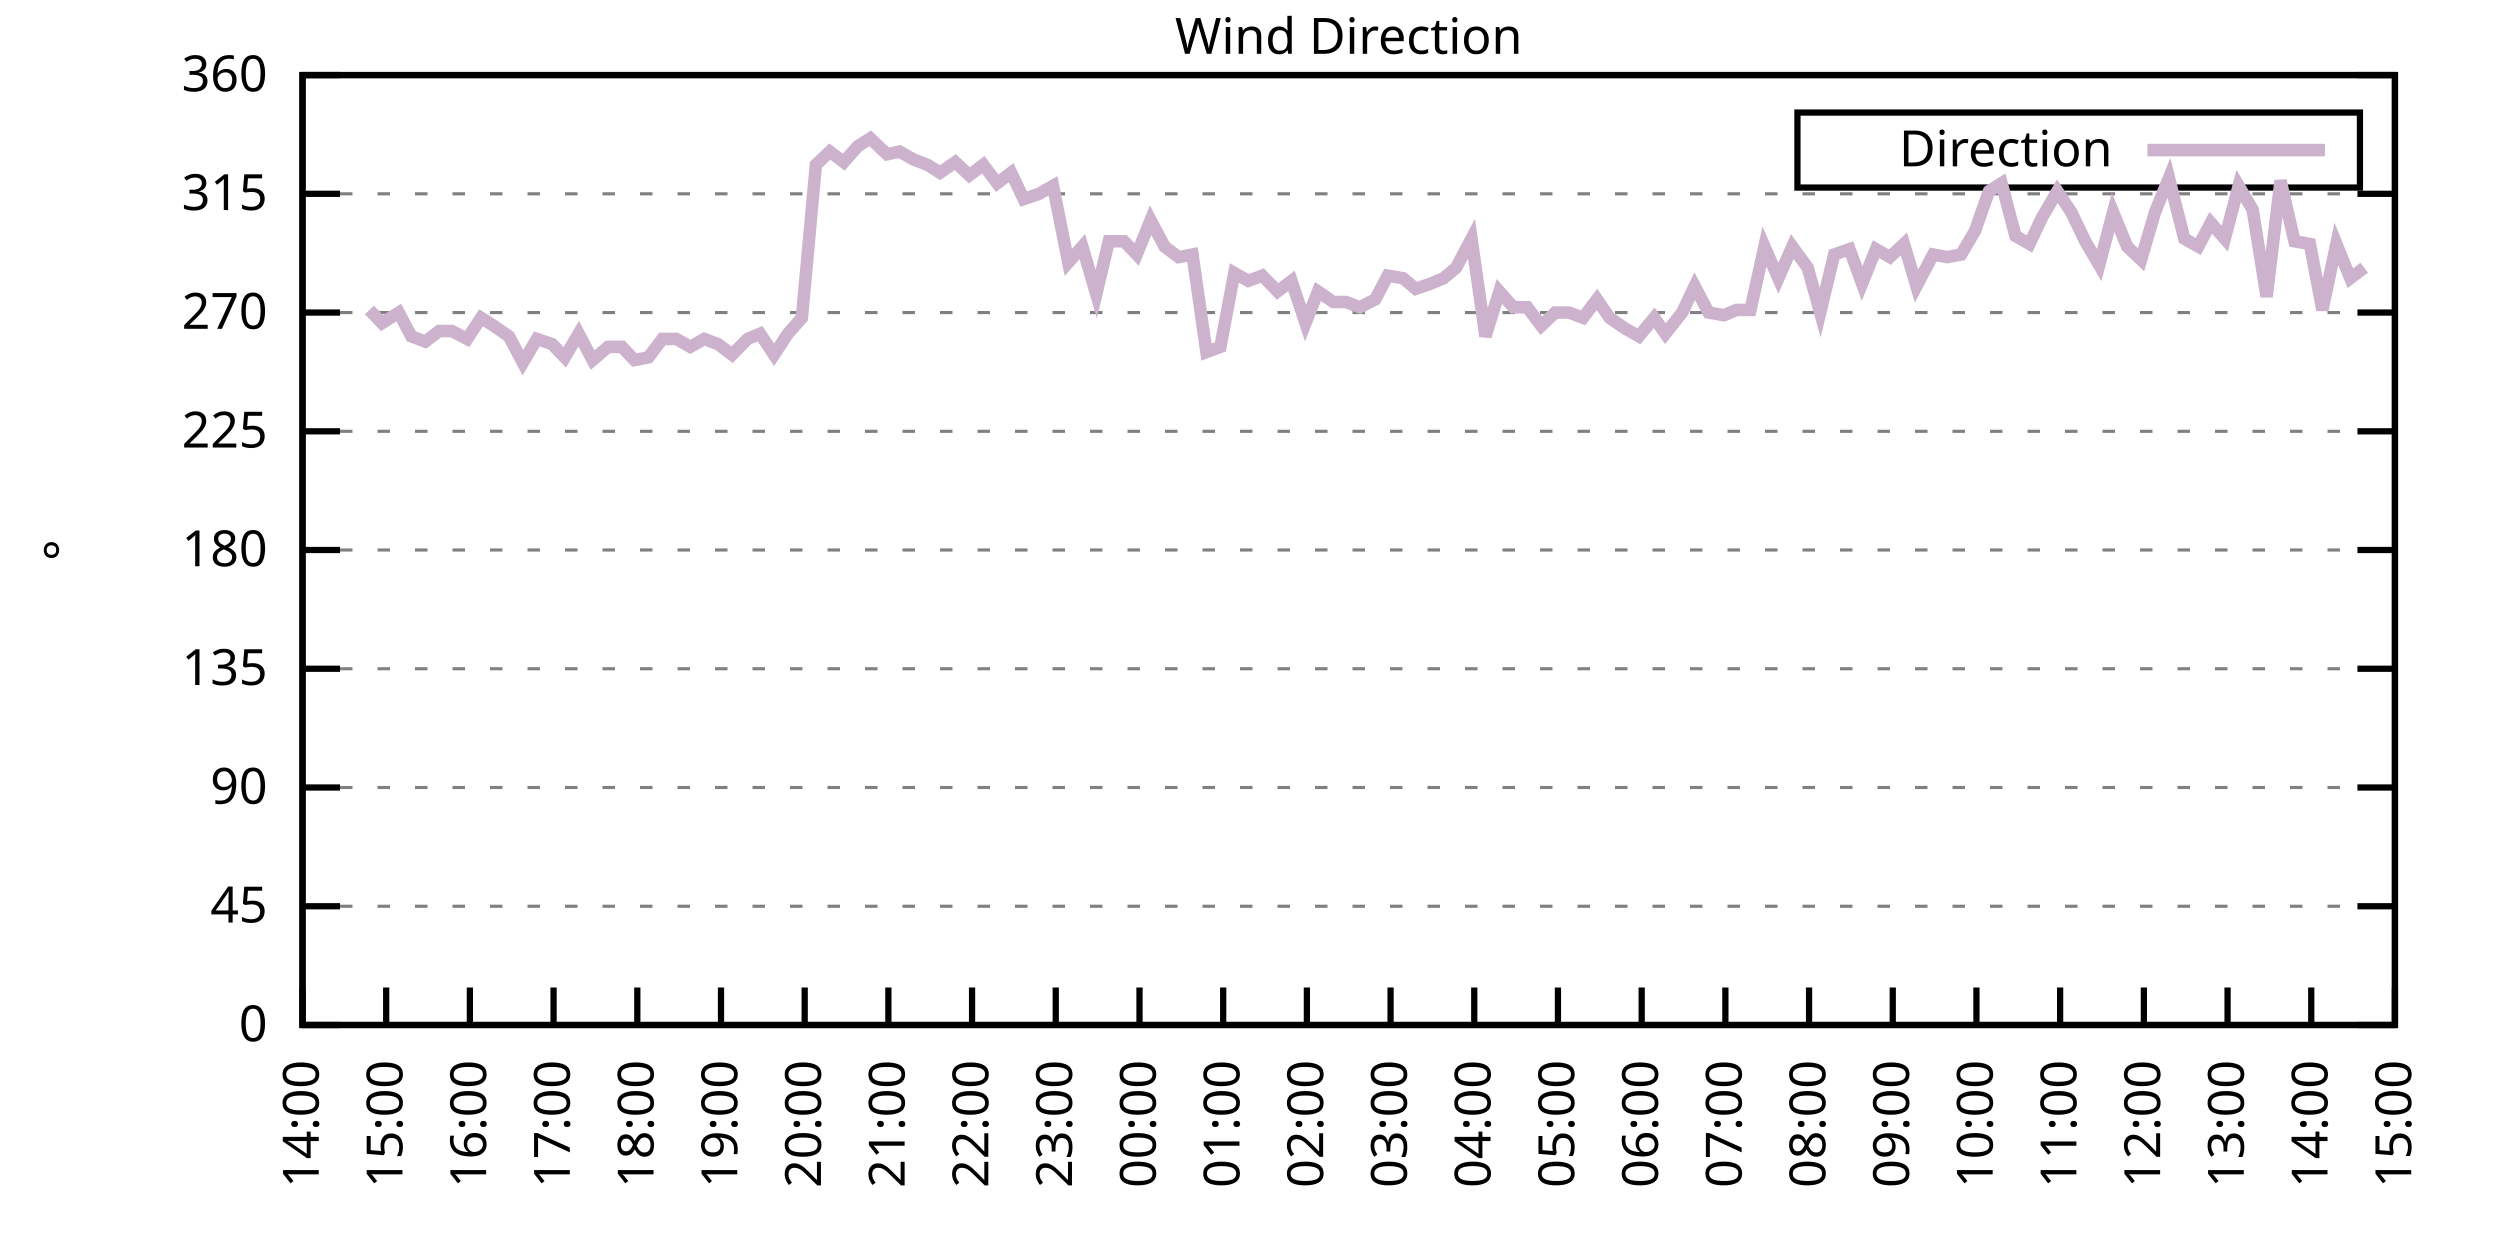
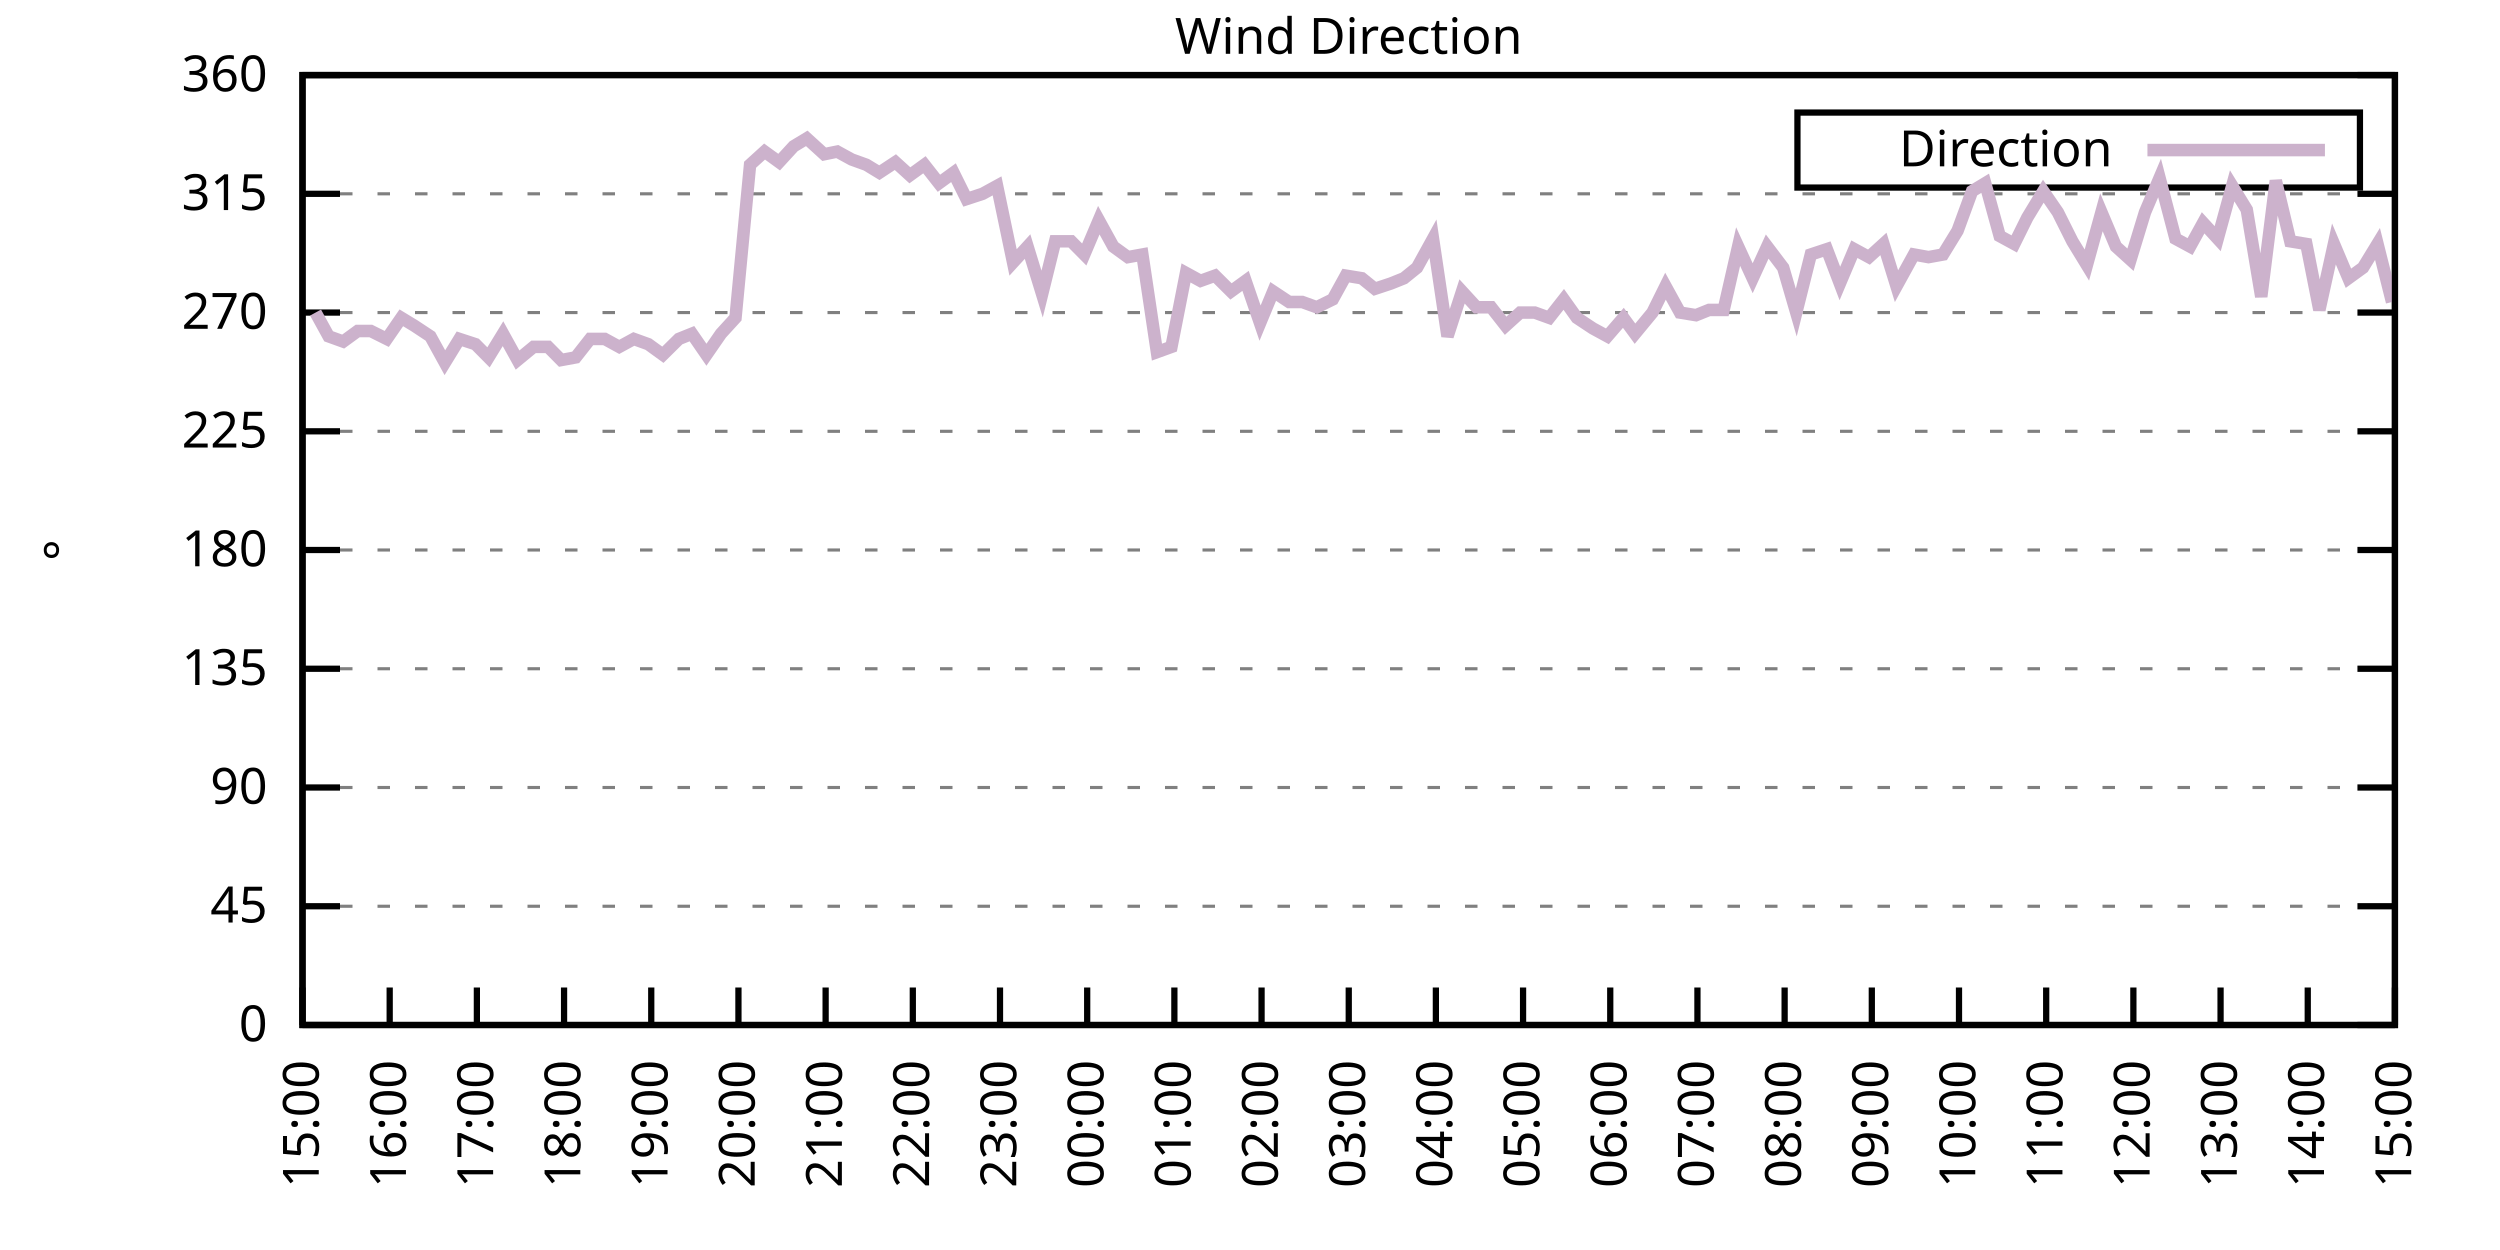
<svg xmlns="http://www.w3.org/2000/svg" xmlns:xlink="http://www.w3.org/1999/xlink" width="400" height="200" viewBox="0 0 400 200">
  <g id="gnuplot_canvas">
    <rect x="0" y="0" width="400" height="200" fill="none" />
    <defs>
      <circle id="gpDot" r="0.5" stroke-width="0.5" stroke="currentColor" />
      <path id="gpPt0" stroke-width="0.333" stroke="currentColor" d="M-1,0 h2 M0,-1 v2" />
      <path id="gpPt1" stroke-width="0.333" stroke="currentColor" d="M-1,-1 L1,1 M1,-1 L-1,1" />
      <path id="gpPt2" stroke-width="0.333" stroke="currentColor" d="M-1,0 L1,0 M0,-1 L0,1 M-1,-1 L1,1 M-1,1 L1,-1" />
      <rect id="gpPt3" stroke-width="0.333" stroke="currentColor" x="-1" y="-1" width="2" height="2" />
      <rect id="gpPt4" stroke-width="0.333" stroke="currentColor" fill="currentColor" x="-1" y="-1" width="2" height="2" />
      <circle id="gpPt5" stroke-width="0.333" stroke="currentColor" cx="0" cy="0" r="1" />
      <use xlink:href="#gpPt5" id="gpPt6" fill="currentColor" stroke="none" />
      <path id="gpPt7" stroke-width="0.333" stroke="currentColor" d="M0,-1.33 L-1.33,0.67 L1.33,0.67 z" />
      <use xlink:href="#gpPt7" id="gpPt8" fill="currentColor" stroke="none" />
      <use xlink:href="#gpPt7" id="gpPt9" stroke="currentColor" transform="rotate(180)" />
      <use xlink:href="#gpPt9" id="gpPt10" fill="currentColor" stroke="none" />
      <use xlink:href="#gpPt3" id="gpPt11" stroke="currentColor" transform="rotate(45)" />
      <use xlink:href="#gpPt11" id="gpPt12" fill="currentColor" stroke="none" />
      <path id="gpPt13" stroke-width="0.333" stroke="currentColor" d="M0,1.330 L1.265,0.411 L0.782,-1.067 L-0.782,-1.076 L-1.265,0.411 z" />
      <use xlink:href="#gpPt13" id="gpPt14" fill="currentColor" stroke="none" />
      <filter id="textbox" filterUnits="objectBoundingBox" x="0" y="0" height="1" width="1">
        <feFlood flood-color="white" flood-opacity="1" result="bgnd" />
        <feComposite in="SourceGraphic" in2="bgnd" operator="atop" />
      </filter>
      <filter id="greybox" filterUnits="objectBoundingBox" x="0" y="0" height="1" width="1">
        <feFlood flood-color="lightgrey" flood-opacity="1" result="grey" />
        <feComposite in="SourceGraphic" in2="grey" operator="atop" />
      </filter>
    </defs>
    <g fill="none" color="white" stroke="currentColor" stroke-width="1.00" stroke-linecap="butt" stroke-linejoin="miter">
</g>
    <g fill="none" color="black" stroke="currentColor" stroke-width="1.00" stroke-linecap="butt" stroke-linejoin="miter">
      <g stroke="none" shape-rendering="crispEdges">
        <polygon fill="rgb(255, 255, 255)" points="48.40,164.00 383.18,164.00 383.18,12.02 48.40,12.02 " />
      </g>
    </g>
    <g fill="none" color="black" stroke="currentColor" stroke-width="1.00" stroke-linecap="butt" stroke-linejoin="miter">
</g>
    <g fill="none" color="black" stroke="black" stroke-width="0.50" stroke-linecap="butt" stroke-linejoin="miter">
</g>
    <g fill="none" color="gray" stroke="currentColor" stroke-width="0.50" stroke-linecap="butt" stroke-linejoin="miter">
      <path stroke="gray" stroke-dasharray="2,4" class="gridline" d="M48.40,164.00 L383.19,164.00  " />
    </g>
    <g fill="none" color="gray" stroke="gray" stroke-width="1.00" stroke-linecap="butt" stroke-linejoin="miter">
</g>
    <g fill="none" color="black" stroke="currentColor" stroke-width="1.00" stroke-linecap="butt" stroke-linejoin="miter">
      <path stroke="black" d="M48.40,164.00 L54.40,164.00 M383.19,164.00 L377.19,164.00  " />
      <g transform="translate(42.80,166.60)" stroke="none" fill="black" font-family="Sans" font-size="8.00" text-anchor="end">
        <text>
          <tspan font-family="Sans"> 0</tspan>
        </text>
      </g>
    </g>
    <g fill="none" color="black" stroke="currentColor" stroke-width="1.00" stroke-linecap="butt" stroke-linejoin="miter">
</g>
    <g fill="none" color="black" stroke="black" stroke-width="0.50" stroke-linecap="butt" stroke-linejoin="miter">
</g>
    <g fill="none" color="gray" stroke="currentColor" stroke-width="0.50" stroke-linecap="butt" stroke-linejoin="miter">
      <path stroke="gray" stroke-dasharray="2,4" class="gridline" d="M48.40,145.00 L383.19,145.00  " />
    </g>
    <g fill="none" color="gray" stroke="gray" stroke-width="1.00" stroke-linecap="butt" stroke-linejoin="miter">
</g>
    <g fill="none" color="black" stroke="currentColor" stroke-width="1.00" stroke-linecap="butt" stroke-linejoin="miter">
      <path stroke="black" d="M48.40,145.00 L54.40,145.00 M383.19,145.00 L377.19,145.00  " />
      <g transform="translate(42.80,147.60)" stroke="none" fill="black" font-family="Sans" font-size="8.00" text-anchor="end">
        <text>
          <tspan font-family="Sans"> 45</tspan>
        </text>
      </g>
    </g>
    <g fill="none" color="black" stroke="currentColor" stroke-width="1.00" stroke-linecap="butt" stroke-linejoin="miter">
</g>
    <g fill="none" color="black" stroke="black" stroke-width="0.50" stroke-linecap="butt" stroke-linejoin="miter">
</g>
    <g fill="none" color="gray" stroke="currentColor" stroke-width="0.50" stroke-linecap="butt" stroke-linejoin="miter">
      <path stroke="gray" stroke-dasharray="2,4" class="gridline" d="M48.40,126.00 L383.19,126.00  " />
    </g>
    <g fill="none" color="gray" stroke="gray" stroke-width="1.00" stroke-linecap="butt" stroke-linejoin="miter">
</g>
    <g fill="none" color="black" stroke="currentColor" stroke-width="1.00" stroke-linecap="butt" stroke-linejoin="miter">
      <path stroke="black" d="M48.40,126.00 L54.40,126.00 M383.19,126.00 L377.19,126.00  " />
      <g transform="translate(42.80,128.60)" stroke="none" fill="black" font-family="Sans" font-size="8.00" text-anchor="end">
        <text>
          <tspan font-family="Sans"> 90</tspan>
        </text>
      </g>
    </g>
    <g fill="none" color="black" stroke="currentColor" stroke-width="1.00" stroke-linecap="butt" stroke-linejoin="miter">
</g>
    <g fill="none" color="black" stroke="black" stroke-width="0.50" stroke-linecap="butt" stroke-linejoin="miter">
</g>
    <g fill="none" color="gray" stroke="currentColor" stroke-width="0.50" stroke-linecap="butt" stroke-linejoin="miter">
      <path stroke="gray" stroke-dasharray="2,4" class="gridline" d="M48.40,107.00 L383.19,107.00  " />
    </g>
    <g fill="none" color="gray" stroke="gray" stroke-width="1.00" stroke-linecap="butt" stroke-linejoin="miter">
</g>
    <g fill="none" color="black" stroke="currentColor" stroke-width="1.00" stroke-linecap="butt" stroke-linejoin="miter">
      <path stroke="black" d="M48.40,107.00 L54.40,107.00 M383.19,107.00 L377.19,107.00  " />
      <g transform="translate(42.80,109.60)" stroke="none" fill="black" font-family="Sans" font-size="8.00" text-anchor="end">
        <text>
          <tspan font-family="Sans"> 135</tspan>
        </text>
      </g>
    </g>
    <g fill="none" color="black" stroke="currentColor" stroke-width="1.00" stroke-linecap="butt" stroke-linejoin="miter">
</g>
    <g fill="none" color="black" stroke="black" stroke-width="0.50" stroke-linecap="butt" stroke-linejoin="miter">
</g>
    <g fill="none" color="gray" stroke="currentColor" stroke-width="0.50" stroke-linecap="butt" stroke-linejoin="miter">
      <path stroke="gray" stroke-dasharray="2,4" class="gridline" d="M48.40,88.00 L383.19,88.00  " />
    </g>
    <g fill="none" color="gray" stroke="gray" stroke-width="1.00" stroke-linecap="butt" stroke-linejoin="miter">
</g>
    <g fill="none" color="black" stroke="currentColor" stroke-width="1.00" stroke-linecap="butt" stroke-linejoin="miter">
      <path stroke="black" d="M48.40,88.00 L54.40,88.00 M383.19,88.00 L377.19,88.00  " />
      <g transform="translate(42.80,90.60)" stroke="none" fill="black" font-family="Sans" font-size="8.00" text-anchor="end">
        <text>
          <tspan font-family="Sans"> 180</tspan>
        </text>
      </g>
    </g>
    <g fill="none" color="black" stroke="currentColor" stroke-width="1.00" stroke-linecap="butt" stroke-linejoin="miter">
</g>
    <g fill="none" color="black" stroke="black" stroke-width="0.50" stroke-linecap="butt" stroke-linejoin="miter">
</g>
    <g fill="none" color="gray" stroke="currentColor" stroke-width="0.50" stroke-linecap="butt" stroke-linejoin="miter">
      <path stroke="gray" stroke-dasharray="2,4" class="gridline" d="M48.40,69.01 L383.19,69.01  " />
    </g>
    <g fill="none" color="gray" stroke="gray" stroke-width="1.00" stroke-linecap="butt" stroke-linejoin="miter">
</g>
    <g fill="none" color="black" stroke="currentColor" stroke-width="1.00" stroke-linecap="butt" stroke-linejoin="miter">
      <path stroke="black" d="M48.40,69.01 L54.40,69.01 M383.19,69.01 L377.19,69.01  " />
      <g transform="translate(42.80,71.61)" stroke="none" fill="black" font-family="Sans" font-size="8.00" text-anchor="end">
        <text>
          <tspan font-family="Sans"> 225</tspan>
        </text>
      </g>
    </g>
    <g fill="none" color="black" stroke="currentColor" stroke-width="1.00" stroke-linecap="butt" stroke-linejoin="miter">
</g>
    <g fill="none" color="black" stroke="black" stroke-width="0.50" stroke-linecap="butt" stroke-linejoin="miter">
</g>
    <g fill="none" color="gray" stroke="currentColor" stroke-width="0.50" stroke-linecap="butt" stroke-linejoin="miter">
      <path stroke="gray" stroke-dasharray="2,4" class="gridline" d="M48.40,50.01 L383.19,50.01  " />
    </g>
    <g fill="none" color="gray" stroke="gray" stroke-width="1.00" stroke-linecap="butt" stroke-linejoin="miter">
</g>
    <g fill="none" color="black" stroke="currentColor" stroke-width="1.00" stroke-linecap="butt" stroke-linejoin="miter">
      <path stroke="black" d="M48.40,50.01 L54.40,50.01 M383.19,50.01 L377.19,50.01  " />
      <g transform="translate(42.80,52.61)" stroke="none" fill="black" font-family="Sans" font-size="8.00" text-anchor="end">
        <text>
          <tspan font-family="Sans"> 270</tspan>
        </text>
      </g>
    </g>
    <g fill="none" color="black" stroke="currentColor" stroke-width="1.00" stroke-linecap="butt" stroke-linejoin="miter">
</g>
    <g fill="none" color="black" stroke="black" stroke-width="0.50" stroke-linecap="butt" stroke-linejoin="miter">
</g>
    <g fill="none" color="gray" stroke="currentColor" stroke-width="0.50" stroke-linecap="butt" stroke-linejoin="miter">
      <path stroke="gray" stroke-dasharray="2,4" class="gridline" d="M48.40,31.01 L383.19,31.01  " />
    </g>
    <g fill="none" color="gray" stroke="gray" stroke-width="1.00" stroke-linecap="butt" stroke-linejoin="miter">
</g>
    <g fill="none" color="black" stroke="currentColor" stroke-width="1.00" stroke-linecap="butt" stroke-linejoin="miter">
      <path stroke="black" d="M48.40,31.01 L54.40,31.01 M383.19,31.01 L377.19,31.01  " />
      <g transform="translate(42.80,33.61)" stroke="none" fill="black" font-family="Sans" font-size="8.00" text-anchor="end">
        <text>
          <tspan font-family="Sans"> 315</tspan>
        </text>
      </g>
    </g>
    <g fill="none" color="black" stroke="currentColor" stroke-width="1.00" stroke-linecap="butt" stroke-linejoin="miter">
</g>
    <g fill="none" color="black" stroke="black" stroke-width="0.50" stroke-linecap="butt" stroke-linejoin="miter">
</g>
    <g fill="none" color="gray" stroke="currentColor" stroke-width="0.50" stroke-linecap="butt" stroke-linejoin="miter">
      <path stroke="gray" stroke-dasharray="2,4" class="gridline" d="M48.40,12.01 L383.19,12.01  " />
    </g>
    <g fill="none" color="gray" stroke="gray" stroke-width="1.00" stroke-linecap="butt" stroke-linejoin="miter">
</g>
    <g fill="none" color="black" stroke="currentColor" stroke-width="1.00" stroke-linecap="butt" stroke-linejoin="miter">
      <path stroke="black" d="M48.40,12.01 L54.40,12.01 M383.19,12.01 L377.19,12.01  " />
      <g transform="translate(42.80,14.61)" stroke="none" fill="black" font-family="Sans" font-size="8.00" text-anchor="end">
        <text>
          <tspan font-family="Sans"> 360</tspan>
        </text>
      </g>
    </g>
    <g fill="none" color="black" stroke="currentColor" stroke-width="1.00" stroke-linecap="butt" stroke-linejoin="miter">
      <path stroke="black" d="M48.40,164.00 L48.40,158.00  " />
      <g transform="translate(51.00,169.60) rotate(270.00)" stroke="none" fill="black" font-family="Sans" font-size="8.00" text-anchor="end">
        <text>
-           <tspan font-family="Sans">14:00</tspan>
-         </text>
-       </g>
-     </g>
-     <g fill="none" color="black" stroke="currentColor" stroke-width="1.00" stroke-linecap="butt" stroke-linejoin="miter">
-       <path stroke="black" d="M61.79,164.00 L61.79,158.00  " />
-       <g transform="translate(64.39,169.60) rotate(270.00)" stroke="none" fill="black" font-family="Sans" font-size="8.00" text-anchor="end">
-         <text>
          <tspan font-family="Sans">15:00</tspan>
        </text>
      </g>
    </g>
    <g fill="none" color="black" stroke="currentColor" stroke-width="1.00" stroke-linecap="butt" stroke-linejoin="miter">
-       <path stroke="black" d="M75.18,164.00 L75.18,158.00  " />
-       <g transform="translate(77.78,169.60) rotate(270.00)" stroke="none" fill="black" font-family="Sans" font-size="8.00" text-anchor="end">
+       <path stroke="black" d="M62.35,164.00 L62.35,158.00  " />
+       <g transform="translate(64.95,169.60) rotate(270.00)" stroke="none" fill="black" font-family="Sans" font-size="8.00" text-anchor="end">
        <text>
          <tspan font-family="Sans">16:00</tspan>
        </text>
      </g>
    </g>
    <g fill="none" color="black" stroke="currentColor" stroke-width="1.00" stroke-linecap="butt" stroke-linejoin="miter">
-       <path stroke="black" d="M88.57,164.00 L88.57,158.00  " />
-       <g transform="translate(91.17,169.60) rotate(270.00)" stroke="none" fill="black" font-family="Sans" font-size="8.00" text-anchor="end">
+       <path stroke="black" d="M76.30,164.00 L76.30,158.00  " />
+       <g transform="translate(78.90,169.60) rotate(270.00)" stroke="none" fill="black" font-family="Sans" font-size="8.00" text-anchor="end">
        <text>
          <tspan font-family="Sans">17:00</tspan>
        </text>
      </g>
    </g>
    <g fill="none" color="black" stroke="currentColor" stroke-width="1.00" stroke-linecap="butt" stroke-linejoin="miter">
-       <path stroke="black" d="M101.97,164.00 L101.97,158.00  " />
-       <g transform="translate(104.57,169.60) rotate(270.00)" stroke="none" fill="black" font-family="Sans" font-size="8.00" text-anchor="end">
+       <path stroke="black" d="M90.25,164.00 L90.25,158.00  " />
+       <g transform="translate(92.85,169.60) rotate(270.00)" stroke="none" fill="black" font-family="Sans" font-size="8.00" text-anchor="end">
        <text>
          <tspan font-family="Sans">18:00</tspan>
        </text>
      </g>
    </g>
    <g fill="none" color="black" stroke="currentColor" stroke-width="1.00" stroke-linecap="butt" stroke-linejoin="miter">
-       <path stroke="black" d="M115.36,164.00 L115.36,158.00  " />
-       <g transform="translate(117.96,169.60) rotate(270.00)" stroke="none" fill="black" font-family="Sans" font-size="8.00" text-anchor="end">
+       <path stroke="black" d="M104.20,164.00 L104.20,158.00  " />
+       <g transform="translate(106.80,169.60) rotate(270.00)" stroke="none" fill="black" font-family="Sans" font-size="8.00" text-anchor="end">
        <text>
          <tspan font-family="Sans">19:00</tspan>
        </text>
      </g>
    </g>
    <g fill="none" color="black" stroke="currentColor" stroke-width="1.00" stroke-linecap="butt" stroke-linejoin="miter">
-       <path stroke="black" d="M128.75,164.00 L128.75,158.00  " />
-       <g transform="translate(131.35,169.60) rotate(270.00)" stroke="none" fill="black" font-family="Sans" font-size="8.00" text-anchor="end">
+       <path stroke="black" d="M118.15,164.00 L118.15,158.00  " />
+       <g transform="translate(120.75,169.60) rotate(270.00)" stroke="none" fill="black" font-family="Sans" font-size="8.00" text-anchor="end">
        <text>
          <tspan font-family="Sans">20:00</tspan>
        </text>
      </g>
    </g>
    <g fill="none" color="black" stroke="currentColor" stroke-width="1.00" stroke-linecap="butt" stroke-linejoin="miter">
-       <path stroke="black" d="M142.14,164.00 L142.14,158.00  " />
-       <g transform="translate(144.74,169.60) rotate(270.00)" stroke="none" fill="black" font-family="Sans" font-size="8.00" text-anchor="end">
+       <path stroke="black" d="M132.10,164.00 L132.10,158.00  " />
+       <g transform="translate(134.70,169.60) rotate(270.00)" stroke="none" fill="black" font-family="Sans" font-size="8.00" text-anchor="end">
        <text>
          <tspan font-family="Sans">21:00</tspan>
        </text>
      </g>
    </g>
    <g fill="none" color="black" stroke="currentColor" stroke-width="1.00" stroke-linecap="butt" stroke-linejoin="miter">
-       <path stroke="black" d="M155.53,164.00 L155.53,158.00  " />
-       <g transform="translate(158.13,169.60) rotate(270.00)" stroke="none" fill="black" font-family="Sans" font-size="8.00" text-anchor="end">
+       <path stroke="black" d="M146.05,164.00 L146.05,158.00  " />
+       <g transform="translate(148.65,169.60) rotate(270.00)" stroke="none" fill="black" font-family="Sans" font-size="8.00" text-anchor="end">
        <text>
          <tspan font-family="Sans">22:00</tspan>
        </text>
      </g>
    </g>
    <g fill="none" color="black" stroke="currentColor" stroke-width="1.00" stroke-linecap="butt" stroke-linejoin="miter">
-       <path stroke="black" d="M168.92,164.00 L168.92,158.00  " />
-       <g transform="translate(171.52,169.60) rotate(270.00)" stroke="none" fill="black" font-family="Sans" font-size="8.00" text-anchor="end">
+       <path stroke="black" d="M160.00,164.00 L160.00,158.00  " />
+       <g transform="translate(162.60,169.60) rotate(270.00)" stroke="none" fill="black" font-family="Sans" font-size="8.00" text-anchor="end">
        <text>
          <tspan font-family="Sans">23:00</tspan>
        </text>
      </g>
    </g>
    <g fill="none" color="black" stroke="currentColor" stroke-width="1.00" stroke-linecap="butt" stroke-linejoin="miter">
-       <path stroke="black" d="M182.32,164.00 L182.32,158.00  " />
-       <g transform="translate(184.92,169.60) rotate(270.00)" stroke="none" fill="black" font-family="Sans" font-size="8.00" text-anchor="end">
+       <path stroke="black" d="M173.95,164.00 L173.95,158.00  " />
+       <g transform="translate(176.55,169.60) rotate(270.00)" stroke="none" fill="black" font-family="Sans" font-size="8.00" text-anchor="end">
        <text>
          <tspan font-family="Sans">00:00</tspan>
        </text>
      </g>
    </g>
    <g fill="none" color="black" stroke="currentColor" stroke-width="1.00" stroke-linecap="butt" stroke-linejoin="miter">
-       <path stroke="black" d="M195.71,164.00 L195.71,158.00  " />
-       <g transform="translate(198.31,169.60) rotate(270.00)" stroke="none" fill="black" font-family="Sans" font-size="8.00" text-anchor="end">
+       <path stroke="black" d="M187.90,164.00 L187.90,158.00  " />
+       <g transform="translate(190.50,169.60) rotate(270.00)" stroke="none" fill="black" font-family="Sans" font-size="8.00" text-anchor="end">
        <text>
          <tspan font-family="Sans">01:00</tspan>
        </text>
      </g>
    </g>
    <g fill="none" color="black" stroke="currentColor" stroke-width="1.00" stroke-linecap="butt" stroke-linejoin="miter">
-       <path stroke="black" d="M209.10,164.00 L209.10,158.00  " />
-       <g transform="translate(211.70,169.60) rotate(270.00)" stroke="none" fill="black" font-family="Sans" font-size="8.00" text-anchor="end">
+       <path stroke="black" d="M201.85,164.00 L201.85,158.00  " />
+       <g transform="translate(204.45,169.60) rotate(270.00)" stroke="none" fill="black" font-family="Sans" font-size="8.00" text-anchor="end">
        <text>
          <tspan font-family="Sans">02:00</tspan>
        </text>
      </g>
    </g>
    <g fill="none" color="black" stroke="currentColor" stroke-width="1.00" stroke-linecap="butt" stroke-linejoin="miter">
-       <path stroke="black" d="M222.49,164.00 L222.49,158.00  " />
-       <g transform="translate(225.09,169.60) rotate(270.00)" stroke="none" fill="black" font-family="Sans" font-size="8.00" text-anchor="end">
+       <path stroke="black" d="M215.80,164.00 L215.80,158.00  " />
+       <g transform="translate(218.40,169.60) rotate(270.00)" stroke="none" fill="black" font-family="Sans" font-size="8.00" text-anchor="end">
        <text>
          <tspan font-family="Sans">03:00</tspan>
        </text>
      </g>
    </g>
    <g fill="none" color="black" stroke="currentColor" stroke-width="1.00" stroke-linecap="butt" stroke-linejoin="miter">
-       <path stroke="black" d="M235.88,164.00 L235.88,158.00  " />
-       <g transform="translate(238.48,169.60) rotate(270.00)" stroke="none" fill="black" font-family="Sans" font-size="8.00" text-anchor="end">
+       <path stroke="black" d="M229.74,164.00 L229.74,158.00  " />
+       <g transform="translate(232.34,169.60) rotate(270.00)" stroke="none" fill="black" font-family="Sans" font-size="8.00" text-anchor="end">
        <text>
          <tspan font-family="Sans">04:00</tspan>
        </text>
      </g>
    </g>
    <g fill="none" color="black" stroke="currentColor" stroke-width="1.00" stroke-linecap="butt" stroke-linejoin="miter">
-       <path stroke="black" d="M249.27,164.00 L249.27,158.00  " />
-       <g transform="translate(251.87,169.60) rotate(270.00)" stroke="none" fill="black" font-family="Sans" font-size="8.00" text-anchor="end">
+       <path stroke="black" d="M243.69,164.00 L243.69,158.00  " />
+       <g transform="translate(246.29,169.60) rotate(270.00)" stroke="none" fill="black" font-family="Sans" font-size="8.00" text-anchor="end">
        <text>
          <tspan font-family="Sans">05:00</tspan>
        </text>
      </g>
    </g>
    <g fill="none" color="black" stroke="currentColor" stroke-width="1.00" stroke-linecap="butt" stroke-linejoin="miter">
-       <path stroke="black" d="M262.67,164.00 L262.67,158.00  " />
-       <g transform="translate(265.27,169.60) rotate(270.00)" stroke="none" fill="black" font-family="Sans" font-size="8.00" text-anchor="end">
+       <path stroke="black" d="M257.64,164.00 L257.64,158.00  " />
+       <g transform="translate(260.24,169.60) rotate(270.00)" stroke="none" fill="black" font-family="Sans" font-size="8.00" text-anchor="end">
        <text>
          <tspan font-family="Sans">06:00</tspan>
        </text>
      </g>
    </g>
    <g fill="none" color="black" stroke="currentColor" stroke-width="1.00" stroke-linecap="butt" stroke-linejoin="miter">
-       <path stroke="black" d="M276.06,164.00 L276.06,158.00  " />
-       <g transform="translate(278.66,169.60) rotate(270.00)" stroke="none" fill="black" font-family="Sans" font-size="8.00" text-anchor="end">
+       <path stroke="black" d="M271.59,164.00 L271.59,158.00  " />
+       <g transform="translate(274.19,169.60) rotate(270.00)" stroke="none" fill="black" font-family="Sans" font-size="8.00" text-anchor="end">
        <text>
          <tspan font-family="Sans">07:00</tspan>
        </text>
      </g>
    </g>
    <g fill="none" color="black" stroke="currentColor" stroke-width="1.00" stroke-linecap="butt" stroke-linejoin="miter">
-       <path stroke="black" d="M289.45,164.00 L289.45,158.00  " />
-       <g transform="translate(292.05,169.60) rotate(270.00)" stroke="none" fill="black" font-family="Sans" font-size="8.00" text-anchor="end">
+       <path stroke="black" d="M285.54,164.00 L285.54,158.00  " />
+       <g transform="translate(288.14,169.60) rotate(270.00)" stroke="none" fill="black" font-family="Sans" font-size="8.00" text-anchor="end">
        <text>
          <tspan font-family="Sans">08:00</tspan>
        </text>
      </g>
    </g>
    <g fill="none" color="black" stroke="currentColor" stroke-width="1.00" stroke-linecap="butt" stroke-linejoin="miter">
-       <path stroke="black" d="M302.84,164.00 L302.84,158.00  " />
-       <g transform="translate(305.44,169.60) rotate(270.00)" stroke="none" fill="black" font-family="Sans" font-size="8.00" text-anchor="end">
+       <path stroke="black" d="M299.49,164.00 L299.49,158.00  " />
+       <g transform="translate(302.09,169.60) rotate(270.00)" stroke="none" fill="black" font-family="Sans" font-size="8.00" text-anchor="end">
        <text>
          <tspan font-family="Sans">09:00</tspan>
        </text>
      </g>
    </g>
    <g fill="none" color="black" stroke="currentColor" stroke-width="1.00" stroke-linecap="butt" stroke-linejoin="miter">
-       <path stroke="black" d="M316.23,164.00 L316.23,158.00  " />
-       <g transform="translate(318.83,169.60) rotate(270.00)" stroke="none" fill="black" font-family="Sans" font-size="8.00" text-anchor="end">
+       <path stroke="black" d="M313.44,164.00 L313.44,158.00  " />
+       <g transform="translate(316.04,169.60) rotate(270.00)" stroke="none" fill="black" font-family="Sans" font-size="8.00" text-anchor="end">
        <text>
          <tspan font-family="Sans">10:00</tspan>
        </text>
      </g>
    </g>
    <g fill="none" color="black" stroke="currentColor" stroke-width="1.00" stroke-linecap="butt" stroke-linejoin="miter">
-       <path stroke="black" d="M329.62,164.00 L329.62,158.00  " />
-       <g transform="translate(332.22,169.60) rotate(270.00)" stroke="none" fill="black" font-family="Sans" font-size="8.00" text-anchor="end">
+       <path stroke="black" d="M327.39,164.00 L327.39,158.00  " />
+       <g transform="translate(329.99,169.60) rotate(270.00)" stroke="none" fill="black" font-family="Sans" font-size="8.00" text-anchor="end">
        <text>
          <tspan font-family="Sans">11:00</tspan>
        </text>
      </g>
    </g>
    <g fill="none" color="black" stroke="currentColor" stroke-width="1.00" stroke-linecap="butt" stroke-linejoin="miter">
-       <path stroke="black" d="M343.02,164.00 L343.02,158.00  " />
-       <g transform="translate(345.62,169.60) rotate(270.00)" stroke="none" fill="black" font-family="Sans" font-size="8.00" text-anchor="end">
+       <path stroke="black" d="M341.34,164.00 L341.34,158.00  " />
+       <g transform="translate(343.94,169.60) rotate(270.00)" stroke="none" fill="black" font-family="Sans" font-size="8.00" text-anchor="end">
        <text>
          <tspan font-family="Sans">12:00</tspan>
        </text>
      </g>
    </g>
    <g fill="none" color="black" stroke="currentColor" stroke-width="1.00" stroke-linecap="butt" stroke-linejoin="miter">
-       <path stroke="black" d="M356.41,164.00 L356.41,158.00  " />
-       <g transform="translate(359.01,169.60) rotate(270.00)" stroke="none" fill="black" font-family="Sans" font-size="8.00" text-anchor="end">
+       <path stroke="black" d="M355.29,164.00 L355.29,158.00  " />
+       <g transform="translate(357.89,169.60) rotate(270.00)" stroke="none" fill="black" font-family="Sans" font-size="8.00" text-anchor="end">
        <text>
          <tspan font-family="Sans">13:00</tspan>
        </text>
      </g>
    </g>
    <g fill="none" color="black" stroke="currentColor" stroke-width="1.00" stroke-linecap="butt" stroke-linejoin="miter">
-       <path stroke="black" d="M369.80,164.00 L369.80,158.00  " />
-       <g transform="translate(372.40,169.60) rotate(270.00)" stroke="none" fill="black" font-family="Sans" font-size="8.00" text-anchor="end">
+       <path stroke="black" d="M369.24,164.00 L369.24,158.00  " />
+       <g transform="translate(371.84,169.60) rotate(270.00)" stroke="none" fill="black" font-family="Sans" font-size="8.00" text-anchor="end">
        <text>
          <tspan font-family="Sans">14:00</tspan>
        </text>
      </g>
    </g>
    <g fill="none" color="black" stroke="currentColor" stroke-width="1.00" stroke-linecap="butt" stroke-linejoin="miter">
      <path stroke="black" d="M383.19,164.00 L383.19,158.00  " />
      <g transform="translate(385.79,169.60) rotate(270.00)" stroke="none" fill="black" font-family="Sans" font-size="8.00" text-anchor="end">
        <text>
          <tspan font-family="Sans">15:00</tspan>
        </text>
      </g>
    </g>
    <g fill="none" color="black" stroke="currentColor" stroke-width="1.00" stroke-linecap="butt" stroke-linejoin="miter">
</g>
    <g fill="none" color="black" stroke="currentColor" stroke-width="1.00" stroke-linecap="butt" stroke-linejoin="miter">
      <path stroke="black" d="M48.40,12.01 L48.40,164.00 L383.19,164.00 L383.19,12.01 L48.40,12.01 Z  " />
    </g>
    <g fill="none" color="black" stroke="currentColor" stroke-width="1.00" stroke-linecap="butt" stroke-linejoin="miter">
</g>
    <g fill="none" color="black" stroke="currentColor" stroke-width="1.00" stroke-linecap="butt" stroke-linejoin="miter">
      <path stroke="black" d="M287.59,30.01 L287.59,18.01 L377.59,18.01 L377.59,30.01 L287.59,30.01 Z  " />
    </g>
    <g id="Wind_direction_plot_1">
      <g fill="none" color="white" stroke="black" stroke-width="2.00" stroke-linecap="butt" stroke-linejoin="miter">
</g>
      <g fill="none" color="black" stroke="currentColor" stroke-width="2.00" stroke-linecap="butt" stroke-linejoin="miter">
        <g transform="translate(337.99,26.61)" stroke="none" fill="black" font-family="Sans" font-size="8.00" text-anchor="end">
          <text>
            <tspan font-family="Sans">Direction</tspan>
          </text>
        </g>
      </g>
      <g fill="none" color="black" stroke="currentColor" stroke-width="2.00" stroke-linecap="butt" stroke-linejoin="miter">
-         <path stroke="rgb(204, 178, 204)" d="M343.59,24.01 L371.99,24.01 M59.11,49.59 L61.12,51.70 L63.80,50.01 L65.81,53.81 L68.04,54.65 L70.27,52.96   L72.28,52.96 L74.74,54.23 L76.97,50.85 L78.98,52.12 L81.43,53.81 L83.66,58.03 L85.90,54.23 L88.35,55.07   L90.36,57.18 L92.59,53.39 L94.82,57.61 L97.28,55.50 L99.51,55.50 L101.52,57.61 L103.75,57.18 L105.98,54.23   L108.22,54.23 L110.45,55.50 L112.68,54.23 L114.91,55.07 L117.14,56.76 L119.60,54.23 L121.61,53.39 L123.84,56.76   L126.07,53.39 L128.30,50.85 L130.54,26.36 L132.77,24.25 L135.00,25.94 L137.23,23.41 L139.24,22.14 L141.92,24.68   L143.93,24.25 L146.16,25.52 L148.39,26.36 L150.40,27.63 L152.85,25.94 L155.09,28.05 L157.32,26.36 L159.55,29.32   L161.78,27.63 L163.79,31.85 L166.25,31.01 L168.48,29.74 L170.93,41.99 L173.17,39.45 L175.40,47.05 L177.41,38.61   L179.86,38.61 L181.87,40.72 L184.10,35.23 L186.33,39.45 L188.57,41.14 L190.80,40.72 L193.03,56.34 L195.26,55.50   L197.49,43.67 L199.73,44.94 L201.96,44.10 L204.41,46.63 L206.64,44.94 L208.88,51.70 L210.88,46.63 L213.34,48.32   L215.35,48.32 L217.58,49.16 L220.04,47.90 L222.04,44.10 L224.50,44.52 L226.51,46.21 L228.96,45.36 L230.97,44.52   L232.98,42.83 L235.44,38.19 L237.67,53.81 L239.90,46.63 L242.13,49.16 L244.36,49.16 L246.60,52.12 L248.83,50.01   L251.06,50.01 L253.29,50.85 L255.52,47.90 L257.53,50.85 L259.99,52.54 L262.22,53.81 L264.67,50.85 L266.46,53.39   L269.14,50.01 L271.15,45.79 L273.38,50.01 L275.83,50.43 L277.84,49.59 L280.07,49.59 L282.31,39.45 L284.54,44.52   L286.77,39.45 L289.23,42.83 L291.23,50.01 L293.47,40.72 L295.92,39.87 L297.93,45.36 L300.16,39.87 L302.39,41.14   L304.63,39.03 L306.63,45.79 L309.31,40.72 L311.54,41.14 L313.78,40.72 L316.01,36.92 L318.24,30.59 L320.25,29.32   L322.48,37.76 L324.71,39.03 L326.72,34.81 L329.18,30.59 L331.41,33.96 L333.64,38.61 L335.87,42.41 L338.10,33.96   L340.34,39.45 L342.57,41.56 L344.80,33.96 L347.03,28.48 L349.49,38.19 L351.72,39.45 L353.73,35.65 L355.96,38.19   L358.19,29.74 L360.42,33.54 L362.66,47.47 L364.89,28.90 L367.12,38.61 L369.58,39.03 L371.58,49.59 L373.82,39.03   L376.05,44.52 L378.28,42.83  " />
+         <path stroke="rgb(204, 178, 204)" d="M343.59,24.01 L371.99,24.01 M50.49,50.01 L52.58,53.81 L54.91,54.65 L57.23,52.96 L59.33,52.96 L61.88,54.23   L64.21,50.85 L66.30,52.12 L68.86,53.81 L71.18,58.03 L73.51,54.23 L76.07,55.07 L78.16,57.18 L80.48,53.39   L82.81,57.61 L85.37,55.50 L87.69,55.50 L89.78,57.61 L92.11,57.18 L94.43,54.23 L96.76,54.23 L99.08,55.50   L101.41,54.23 L103.73,55.07 L106.06,56.76 L108.62,54.23 L110.71,53.39 L113.03,56.76 L115.36,53.39 L117.68,50.85   L120.01,26.36 L122.33,24.25 L124.66,25.94 L126.98,23.41 L129.08,22.14 L131.87,24.68 L133.96,24.25 L136.28,25.52   L138.61,26.36 L140.70,27.63 L143.26,25.94 L145.58,28.05 L147.91,26.36 L150.23,29.32 L152.56,27.63 L154.65,31.85   L157.21,31.01 L159.53,29.74 L162.09,41.99 L164.41,39.45 L166.74,47.05 L168.83,38.61 L171.39,38.61 L173.48,40.72   L175.81,35.23 L178.13,39.45 L180.46,41.14 L182.78,40.72 L185.11,56.34 L187.43,55.50 L189.76,43.67 L192.08,44.94   L194.41,44.10 L196.96,46.63 L199.29,44.94 L201.61,51.70 L203.71,46.63 L206.26,48.32 L208.36,48.32 L210.68,49.16   L213.24,47.90 L215.33,44.10 L217.89,44.52 L219.98,46.21 L222.54,45.36 L224.63,44.52 L226.72,42.83 L229.28,38.19   L231.60,53.81 L233.93,46.63 L236.25,49.16 L238.58,49.16 L240.90,52.12 L243.23,50.01 L245.55,50.01 L247.88,50.85   L250.20,47.90 L252.30,50.85 L254.85,52.54 L257.18,53.81 L259.74,50.85 L261.60,53.39 L264.39,50.01 L266.48,45.79   L268.80,50.01 L271.36,50.43 L273.45,49.59 L275.78,49.59 L278.10,39.45 L280.43,44.52 L282.75,39.45 L285.31,42.83   L287.40,50.01 L289.73,40.72 L292.29,39.87 L294.38,45.36 L296.70,39.87 L299.03,41.14 L301.35,39.03 L303.44,45.79   L306.23,40.72 L308.56,41.14 L310.88,40.72 L313.21,36.92 L315.53,30.59 L317.63,29.32 L319.95,37.76 L322.28,39.03   L324.37,34.81 L326.93,30.59 L329.25,33.96 L331.58,38.61 L333.90,42.41 L336.23,33.96 L338.55,39.45 L340.88,41.56   L343.20,33.96 L345.53,28.48 L348.08,38.19 L350.41,39.45 L352.50,35.65 L354.83,38.19 L357.15,29.74 L359.48,33.54   L361.80,47.47 L364.13,28.90 L366.45,38.61 L369.01,39.03 L371.10,49.59 L373.43,39.03 L375.75,44.52 L378.08,42.83   L380.40,39.03 L382.73,48.32  " />
      </g>
    </g>
    <g fill="none" color="black" stroke="currentColor" stroke-width="2.00" stroke-linecap="butt" stroke-linejoin="miter">
</g>
    <g fill="none" color="black" stroke="black" stroke-width="1.00" stroke-linecap="butt" stroke-linejoin="miter">
</g>
    <g fill="none" color="black" stroke="currentColor" stroke-width="1.00" stroke-linecap="butt" stroke-linejoin="miter">
      <path stroke="black" d="M48.40,12.01 L48.40,164.00 L383.19,164.00 L383.19,12.01 L48.40,12.01 Z  " />
      <g transform="translate(12.80,88.01) rotate(270.00)" stroke="none" fill="black" font-family="Sans" font-size="8.00" text-anchor="middle">
        <text>
          <tspan font-family="Sans">°</tspan>
        </text>
      </g>
    </g>
    <g fill="none" color="black" stroke="currentColor" stroke-width="1.00" stroke-linecap="butt" stroke-linejoin="miter">
</g>
    <g fill="none" color="black" stroke="currentColor" stroke-width="1.00" stroke-linecap="butt" stroke-linejoin="miter">
      <g transform="translate(215.79,8.61)" stroke="none" fill="black" font-family="Sans" font-size="8.00" text-anchor="middle">
        <text>
          <tspan font-family="Sans">Wind Direction</tspan>
        </text>
      </g>
    </g>
    <g fill="none" color="black" stroke="currentColor" stroke-width="1.00" stroke-linecap="butt" stroke-linejoin="miter">
</g>
  </g>
</svg>
